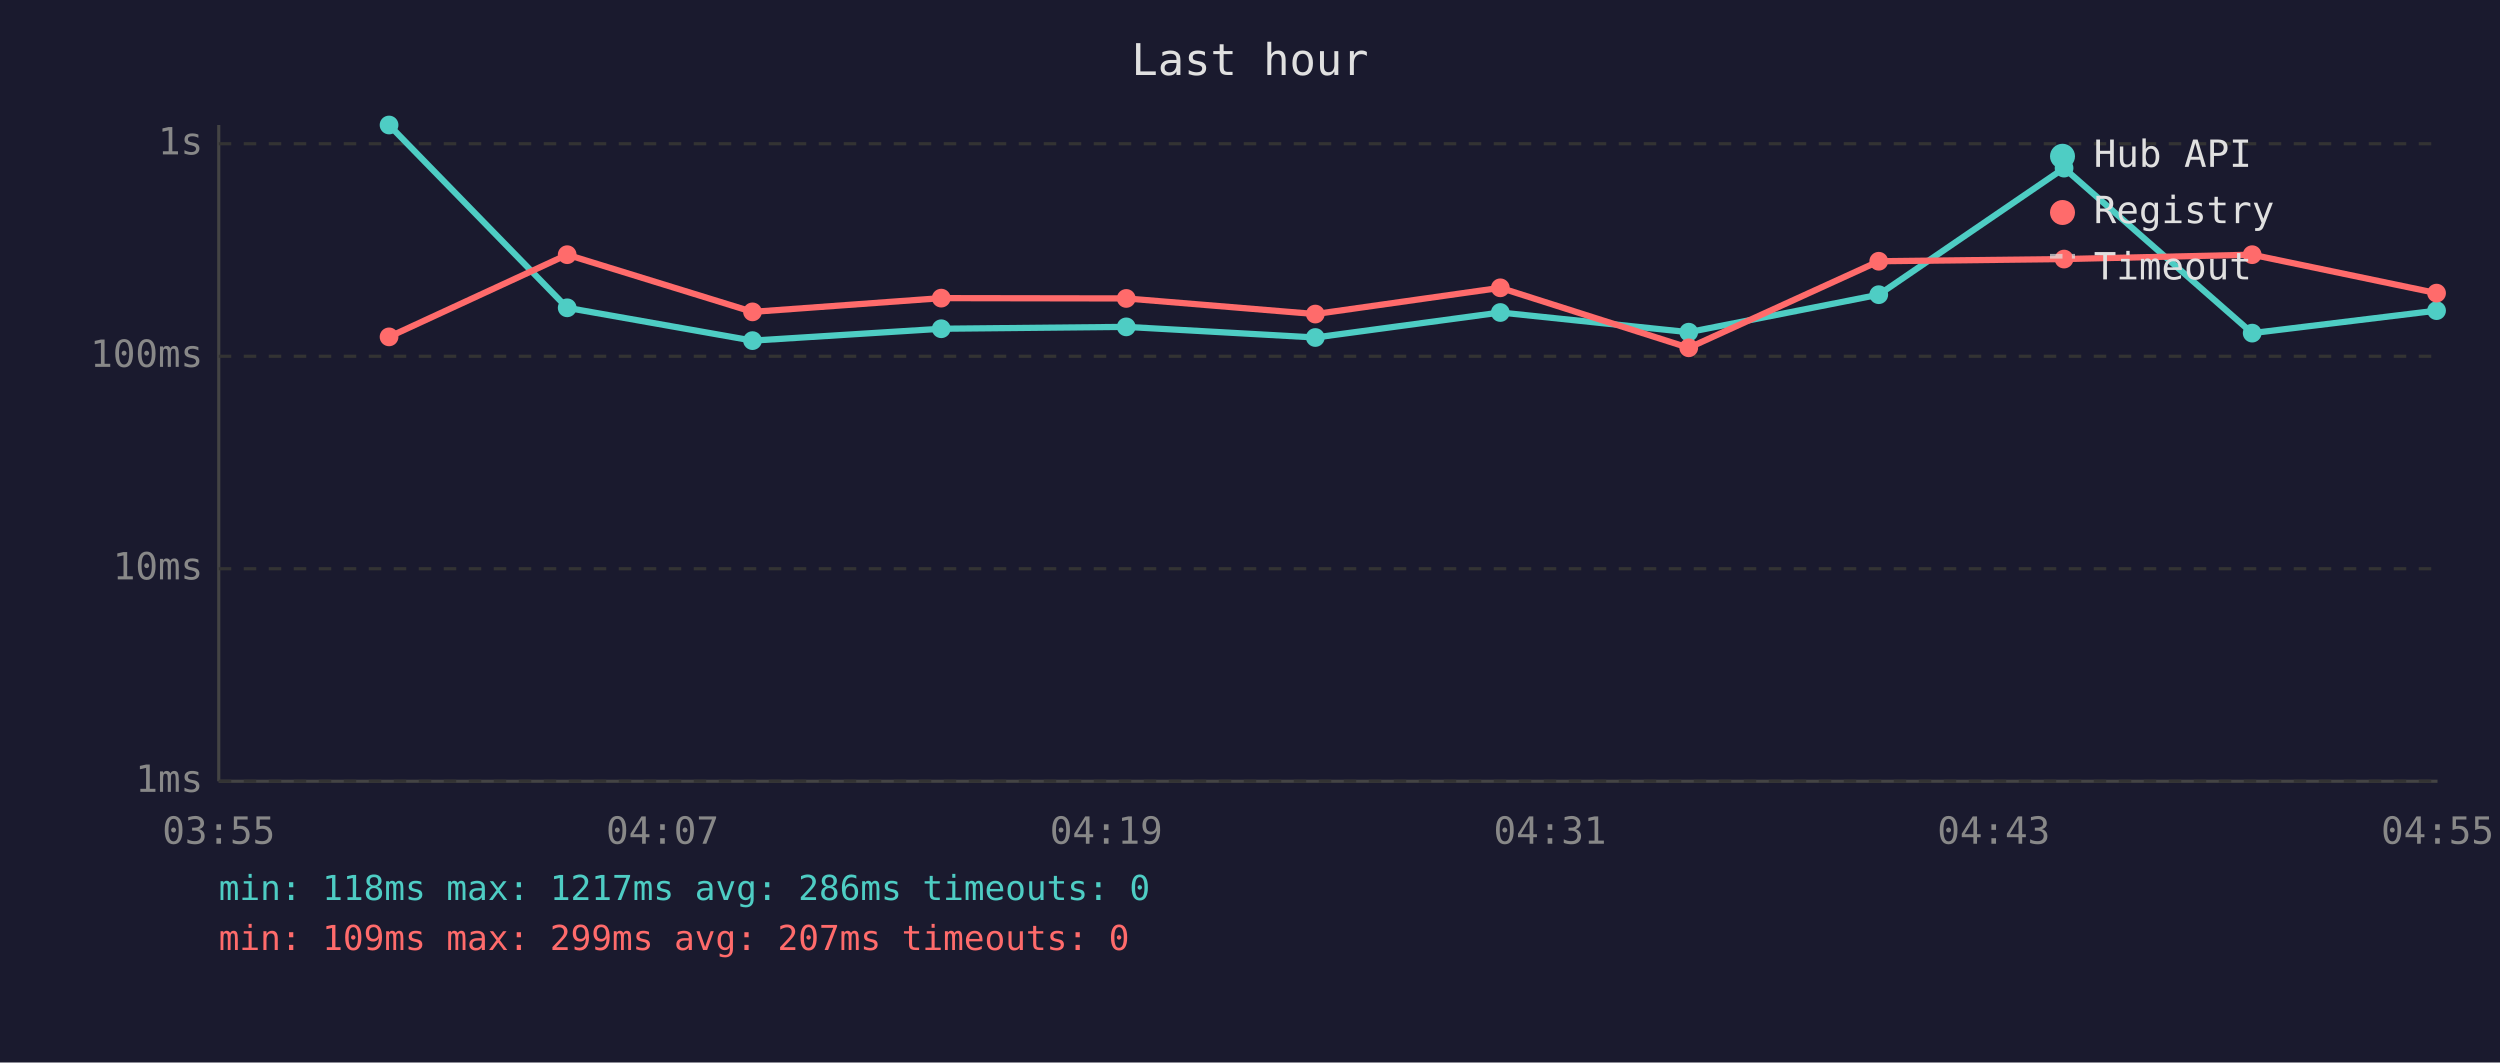
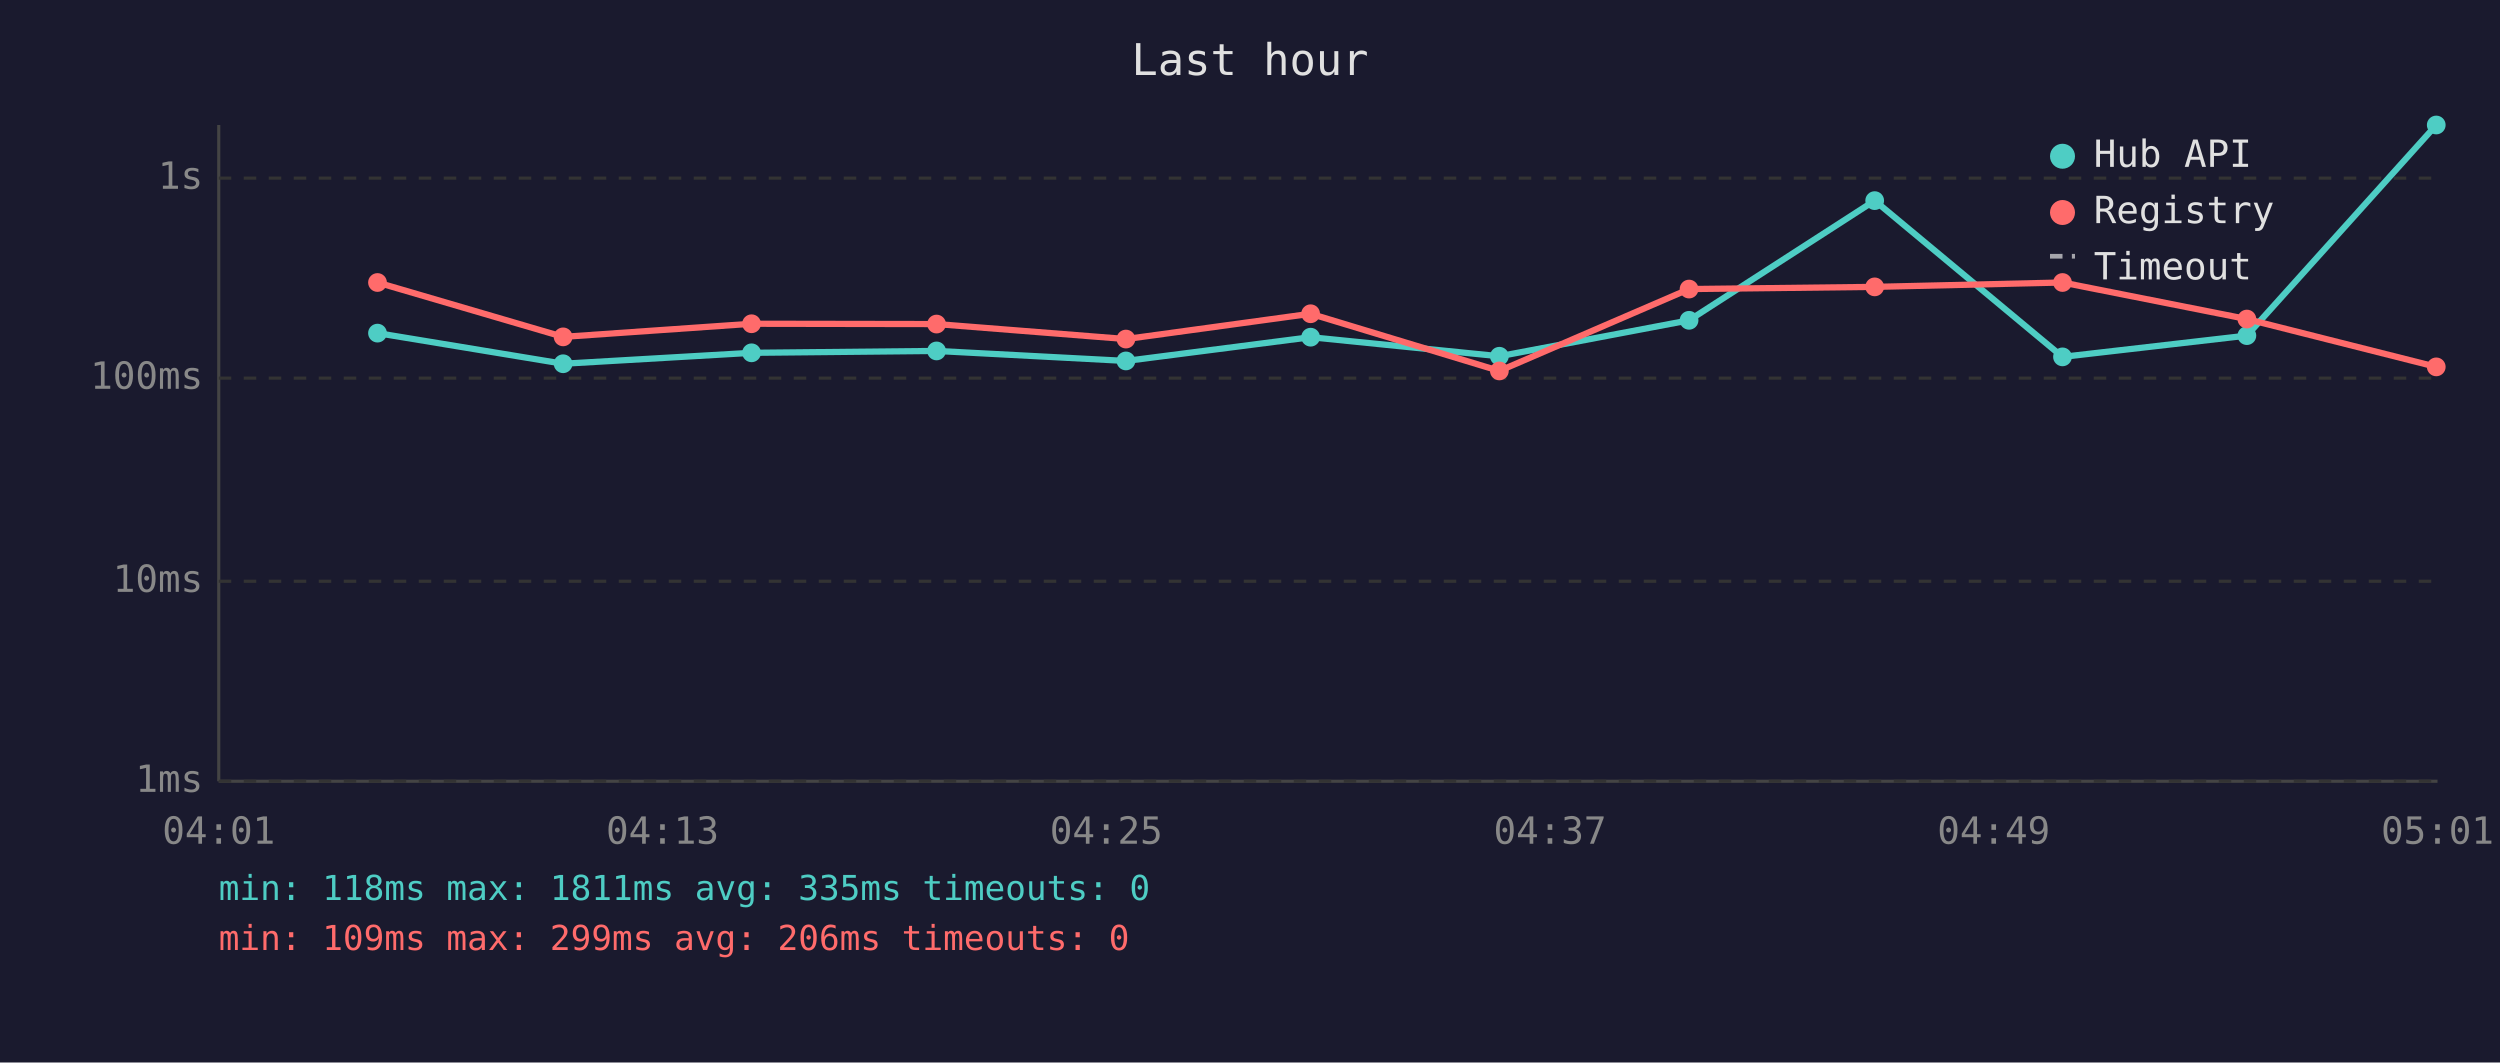
<svg xmlns="http://www.w3.org/2000/svg" viewBox="0 0 800 340" font-family="monospace" font-size="12">
  <rect width="800" height="340" fill="#1a1a2e" />
  <text x="400" y="24" fill="#e0e0e0" font-size="14" text-anchor="middle">Last hour</text>
  <line x1="70" y1="40" x2="70" y2="250" stroke="#444" stroke-width="1" />
  <line x1="70" y1="250" x2="780" y2="250" stroke="#444" stroke-width="1" />
  <line x1="70" y1="250" x2="780" y2="250" stroke="#333" stroke-width="1" stroke-dasharray="4" />
  <text x="65" y="250" fill="#888" text-anchor="end" dominant-baseline="middle">1ms</text>
-   <line x1="70" y1="182" x2="780" y2="182" stroke="#333" stroke-width="1" stroke-dasharray="4" />
-   <text x="65" y="182" fill="#888" text-anchor="end" dominant-baseline="middle">10ms</text>
-   <line x1="70" y1="114" x2="780" y2="114" stroke="#333" stroke-width="1" stroke-dasharray="4" />
-   <text x="65" y="114" fill="#888" text-anchor="end" dominant-baseline="middle">100ms</text>
-   <line x1="70" y1="46" x2="780" y2="46" stroke="#333" stroke-width="1" stroke-dasharray="4" />
-   <text x="65" y="46" fill="#888" text-anchor="end" dominant-baseline="middle">1s</text>
-   <text x="70" y="270" fill="#888" text-anchor="middle">03:55</text>
-   <text x="212" y="270" fill="#888" text-anchor="middle">04:07</text>
-   <text x="354" y="270" fill="#888" text-anchor="middle">04:19</text>
-   <text x="496" y="270" fill="#888" text-anchor="middle">04:31</text>
-   <text x="638" y="270" fill="#888" text-anchor="middle">04:43</text>
-   <text x="780" y="270" fill="#888" text-anchor="middle">04:55</text>
-   <polyline points="124.5,40.0 181.5,98.5 240.8,109.0 301.2,105.2 360.4,104.6 420.9,108.0 480.1,100.0 540.4,106.3 601.2,94.3 660.5,53.8 720.7,106.6 779.7,99.4" fill="none" stroke="#4ecdc4" stroke-width="2" opacity="1" />
-   <circle cx="124.5" cy="40.0" r="3" fill="#4ecdc4" />
-   <circle cx="181.5" cy="98.5" r="3" fill="#4ecdc4" />
-   <circle cx="240.8" cy="109.0" r="3" fill="#4ecdc4" />
-   <circle cx="301.2" cy="105.2" r="3" fill="#4ecdc4" />
-   <circle cx="360.4" cy="104.6" r="3" fill="#4ecdc4" />
-   <circle cx="420.9" cy="108.0" r="3" fill="#4ecdc4" />
-   <circle cx="480.1" cy="100.0" r="3" fill="#4ecdc4" />
-   <circle cx="540.4" cy="106.3" r="3" fill="#4ecdc4" />
-   <circle cx="601.2" cy="94.3" r="3" fill="#4ecdc4" />
-   <circle cx="660.5" cy="53.8" r="3" fill="#4ecdc4" />
-   <circle cx="720.7" cy="106.6" r="3" fill="#4ecdc4" />
-   <circle cx="779.7" cy="99.4" r="3" fill="#4ecdc4" />
-   <polyline points="124.5,107.8 181.5,81.5 240.8,99.8 301.2,95.4 360.4,95.5 420.9,100.5 480.1,92.1 540.4,111.3 601.2,83.6 660.5,82.9 720.7,81.5 779.7,93.8" fill="none" stroke="#ff6b6b" stroke-width="2" opacity="1" />
-   <circle cx="124.5" cy="107.8" r="3" fill="#ff6b6b" />
-   <circle cx="181.5" cy="81.5" r="3" fill="#ff6b6b" />
-   <circle cx="240.8" cy="99.8" r="3" fill="#ff6b6b" />
-   <circle cx="301.2" cy="95.4" r="3" fill="#ff6b6b" />
-   <circle cx="360.4" cy="95.5" r="3" fill="#ff6b6b" />
-   <circle cx="420.9" cy="100.5" r="3" fill="#ff6b6b" />
-   <circle cx="480.1" cy="92.1" r="3" fill="#ff6b6b" />
-   <circle cx="540.4" cy="111.3" r="3" fill="#ff6b6b" />
-   <circle cx="601.2" cy="83.6" r="3" fill="#ff6b6b" />
-   <circle cx="660.5" cy="82.9" r="3" fill="#ff6b6b" />
-   <circle cx="720.7" cy="81.5" r="3" fill="#ff6b6b" />
-   <circle cx="779.7" cy="93.8" r="3" fill="#ff6b6b" />
+   <line x1="70" y1="186" x2="780" y2="186" stroke="#333" stroke-width="1" stroke-dasharray="4" />
+   <text x="65" y="186" fill="#888" text-anchor="end" dominant-baseline="middle">10ms</text>
+   <line x1="70" y1="121" x2="780" y2="121" stroke="#333" stroke-width="1" stroke-dasharray="4" />
+   <text x="65" y="121" fill="#888" text-anchor="end" dominant-baseline="middle">100ms</text>
+   <line x1="70" y1="57" x2="780" y2="57" stroke="#333" stroke-width="1" stroke-dasharray="4" />
+   <text x="65" y="57" fill="#888" text-anchor="end" dominant-baseline="middle">1s</text>
+   <text x="70" y="270" fill="#888" text-anchor="middle">04:01</text>
+   <text x="212" y="270" fill="#888" text-anchor="middle">04:13</text>
+   <text x="354" y="270" fill="#888" text-anchor="middle">04:25</text>
+   <text x="496" y="270" fill="#888" text-anchor="middle">04:37</text>
+   <text x="638" y="270" fill="#888" text-anchor="middle">04:49</text>
+   <text x="780" y="270" fill="#888" text-anchor="middle">05:01</text>
+   <polyline points="120.8,106.6 180.2,116.4 240.5,112.9 299.7,112.3 360.3,115.5 419.4,107.9 479.8,114.0 540.5,102.5 599.9,64.2 660.0,114.2 719.0,107.4 779.6,40.0" fill="none" stroke="#4ecdc4" stroke-width="2" opacity="1" />
+   <circle cx="120.8" cy="106.6" r="3" fill="#4ecdc4" />
+   <circle cx="180.2" cy="116.4" r="3" fill="#4ecdc4" />
+   <circle cx="240.5" cy="112.9" r="3" fill="#4ecdc4" />
+   <circle cx="299.7" cy="112.3" r="3" fill="#4ecdc4" />
+   <circle cx="360.3" cy="115.5" r="3" fill="#4ecdc4" />
+   <circle cx="419.4" cy="107.9" r="3" fill="#4ecdc4" />
+   <circle cx="479.8" cy="114.0" r="3" fill="#4ecdc4" />
+   <circle cx="540.5" cy="102.5" r="3" fill="#4ecdc4" />
+   <circle cx="599.9" cy="64.2" r="3" fill="#4ecdc4" />
+   <circle cx="660.0" cy="114.2" r="3" fill="#4ecdc4" />
+   <circle cx="719.0" cy="107.4" r="3" fill="#4ecdc4" />
+   <circle cx="779.6" cy="40.0" r="3" fill="#4ecdc4" />
+   <polyline points="120.8,90.4 180.2,107.8 240.5,103.6 299.7,103.7 360.3,108.5 419.4,100.4 479.8,118.7 540.5,92.5 599.9,91.8 660.0,90.4 719.0,102.1 779.6,117.4" fill="none" stroke="#ff6b6b" stroke-width="2" opacity="1" />
+   <circle cx="120.8" cy="90.4" r="3" fill="#ff6b6b" />
+   <circle cx="180.2" cy="107.8" r="3" fill="#ff6b6b" />
+   <circle cx="240.5" cy="103.6" r="3" fill="#ff6b6b" />
+   <circle cx="299.7" cy="103.7" r="3" fill="#ff6b6b" />
+   <circle cx="360.3" cy="108.5" r="3" fill="#ff6b6b" />
+   <circle cx="419.4" cy="100.4" r="3" fill="#ff6b6b" />
+   <circle cx="479.8" cy="118.7" r="3" fill="#ff6b6b" />
+   <circle cx="540.5" cy="92.5" r="3" fill="#ff6b6b" />
+   <circle cx="599.9" cy="91.8" r="3" fill="#ff6b6b" />
+   <circle cx="660.0" cy="90.4" r="3" fill="#ff6b6b" />
+   <circle cx="719.0" cy="102.1" r="3" fill="#ff6b6b" />
+   <circle cx="779.6" cy="117.4" r="3" fill="#ff6b6b" />
  <circle cx="660" cy="50" r="4" fill="#4ecdc4" />
  <text x="670" y="50" fill="#e0e0e0" dominant-baseline="middle">Hub API</text>
  <circle cx="660" cy="68" r="4" fill="#ff6b6b" />
  <text x="670" y="68" fill="#e0e0e0" dominant-baseline="middle">Registry</text>
  <line x1="656" y1="82" x2="664" y2="82" stroke="#e0e0e0" stroke-width="1.5" stroke-dasharray="4,3" opacity="0.7" />
  <text x="670" y="86" fill="#e0e0e0" dominant-baseline="middle">Timeout</text>
-   <text x="70" y="288" fill="#4ecdc4" font-size="11">min: 118ms  max: 1217ms  avg: 286ms  timeouts: 0</text>
-   <text x="70" y="304" fill="#ff6b6b" font-size="11">min: 109ms  max: 299ms  avg: 207ms  timeouts: 0</text>
+   <text x="70" y="288" fill="#4ecdc4" font-size="11">min: 118ms  max: 1811ms  avg: 335ms  timeouts: 0</text>
+   <text x="70" y="304" fill="#ff6b6b" font-size="11">min: 109ms  max: 299ms  avg: 206ms  timeouts: 0</text>
</svg>
